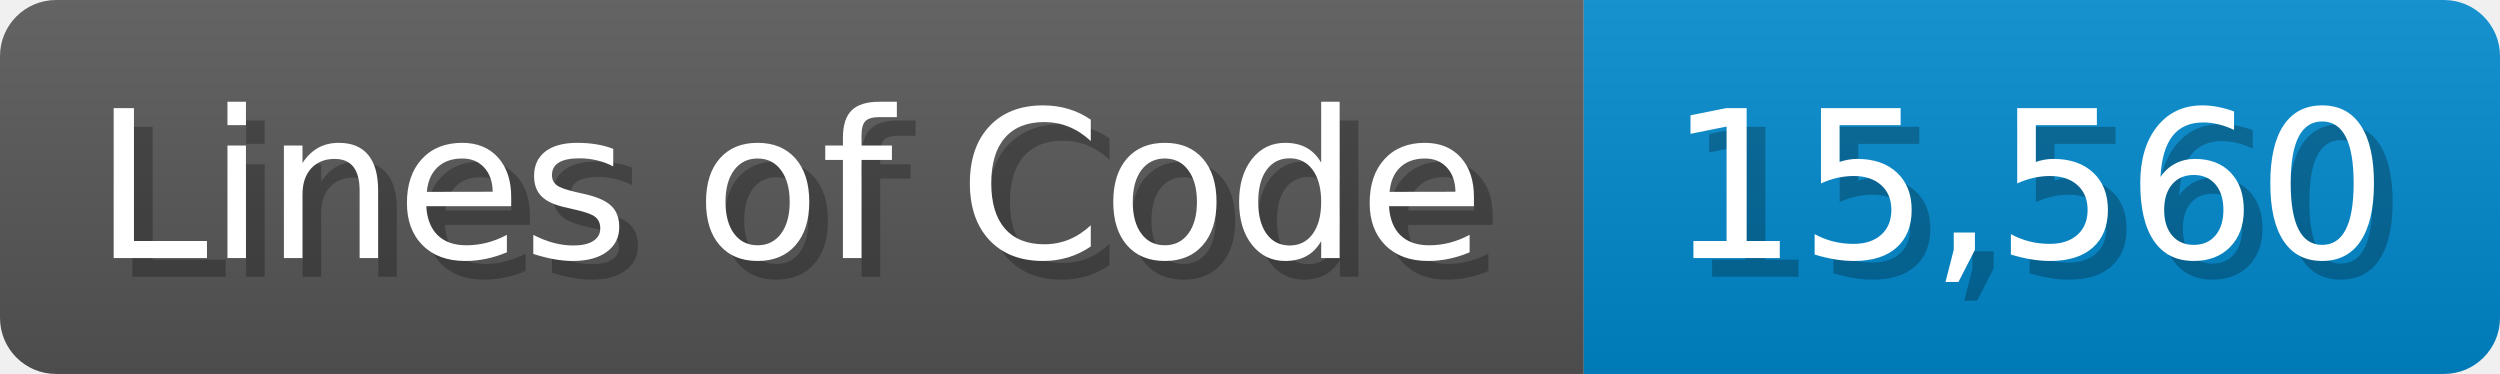
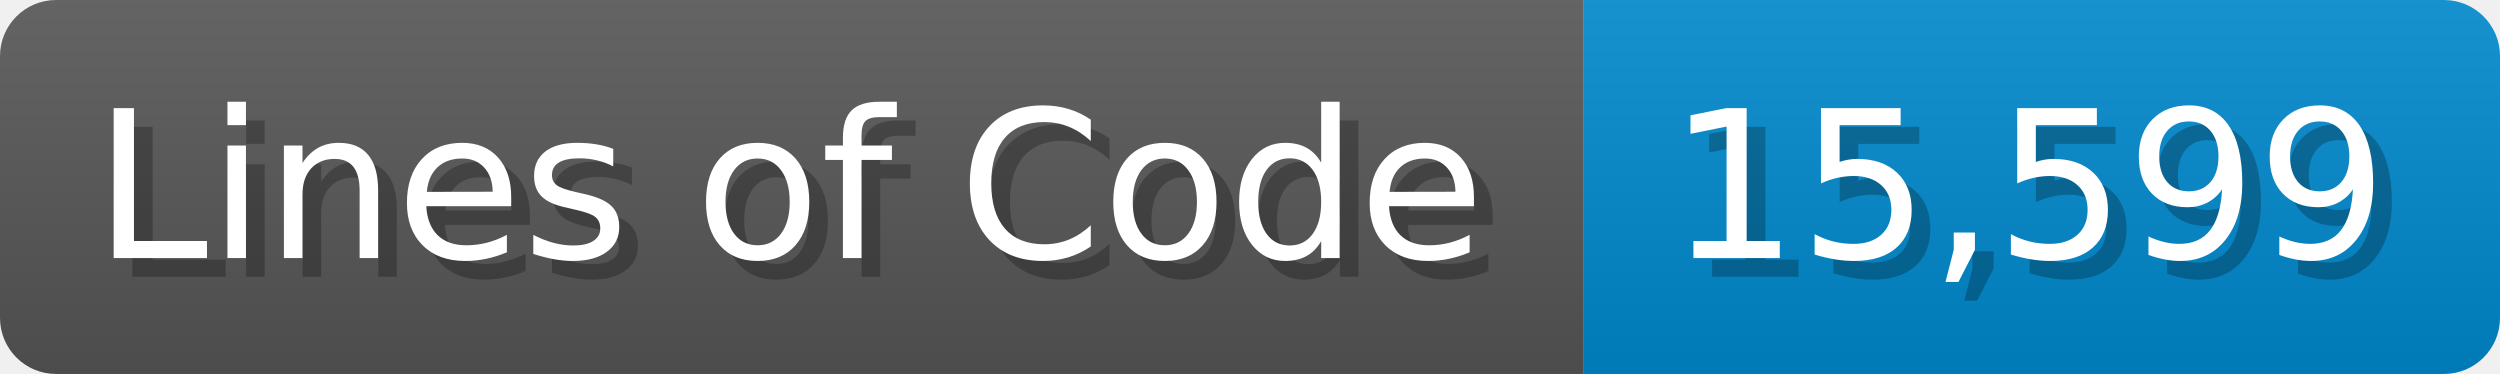
<svg xmlns="http://www.w3.org/2000/svg" width="133.7" height="20" viewBox="0 0 1337 200">
  <linearGradient id="a" x2="0" y2="100%">
    <stop offset="0" stop-opacity=".1" stop-color="#EEE" />
    <stop offset="1" stop-opacity=".1" />
  </linearGradient>
  <mask id="m">
    <rect width="1337" height="200" rx="30" fill="#FFF" />
  </mask>
  <g mask="url(#m)">
    <rect width="847" height="200" fill="#555" />
    <rect width="490" height="200" fill="#08C" x="847" />
    <rect width="1337" height="200" fill="url(#a)" />
  </g>
  <g fill="#fff" text-anchor="start" font-family="Verdana,DejaVu Sans,sans-serif" font-size="110">
    <text x="60" y="148" textLength="747" fill="#000" opacity="0.25">Lines of Code</text>
    <text x="50" y="138" textLength="747">Lines of Code</text>
-     <text x="902" y="148" textLength="390" fill="#000" opacity="0.25">15,560</text>
-     <text x="892" y="138" textLength="390">15,560</text>
+     <text x="902" y="148" textLength="390" fill="#000" opacity="0.25">15,599</text>
+     <text x="892" y="138" textLength="390">15,599</text>
  </g>
</svg>
